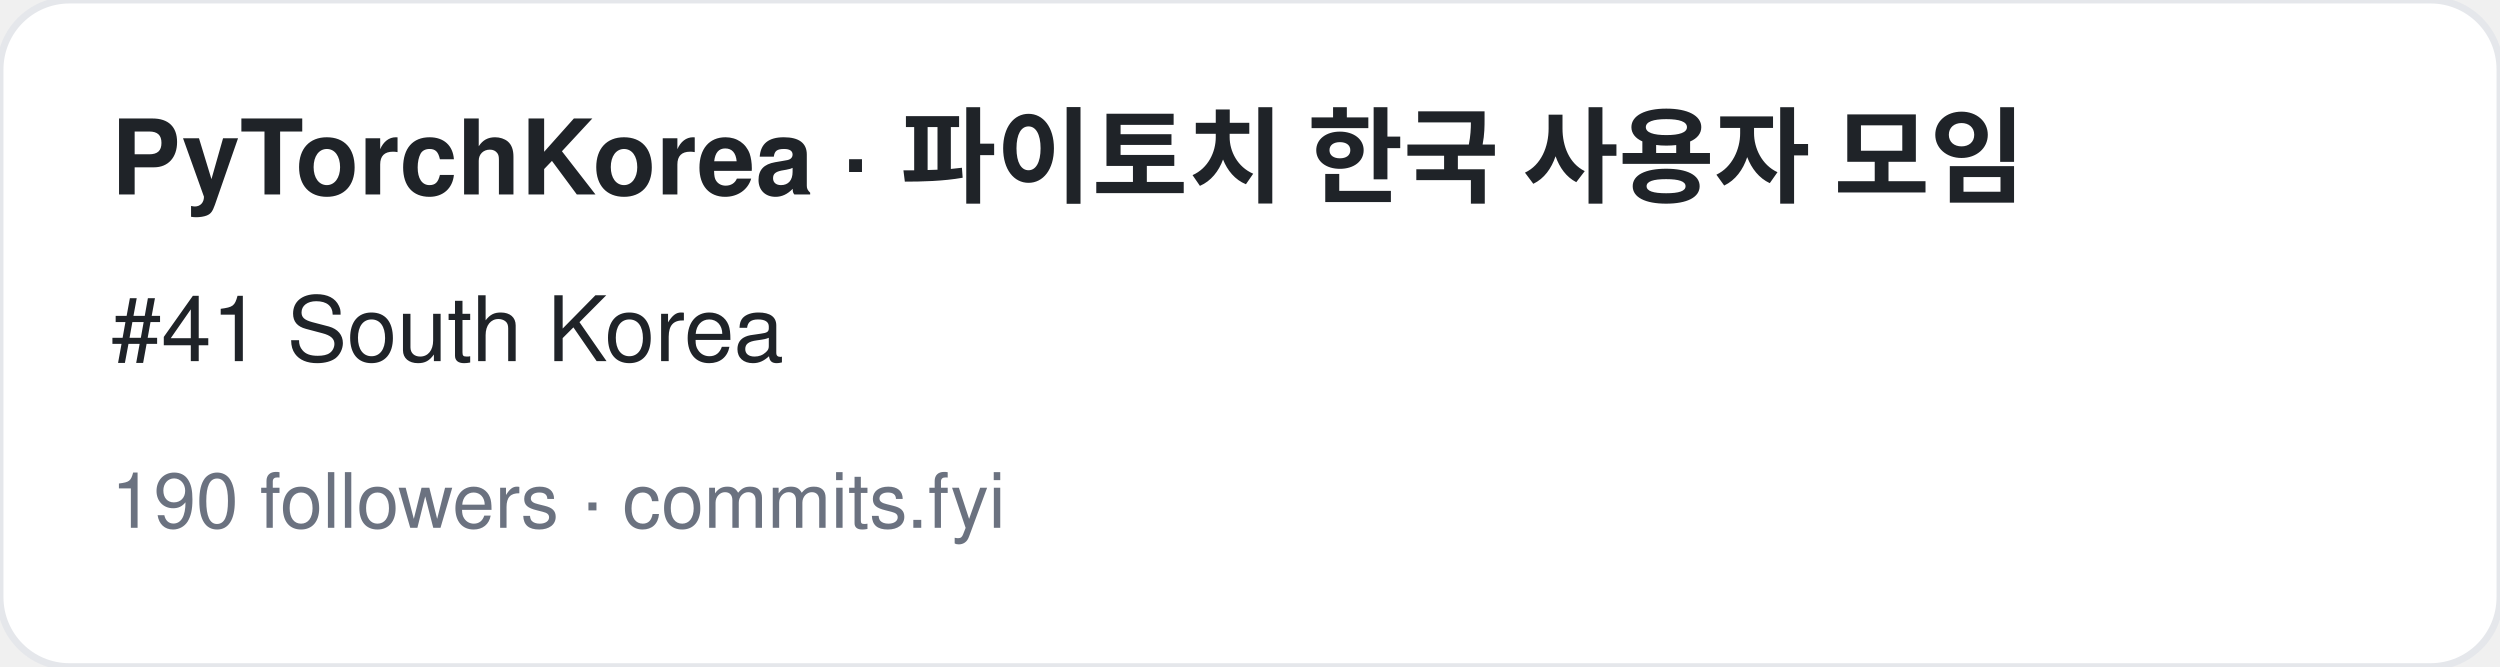
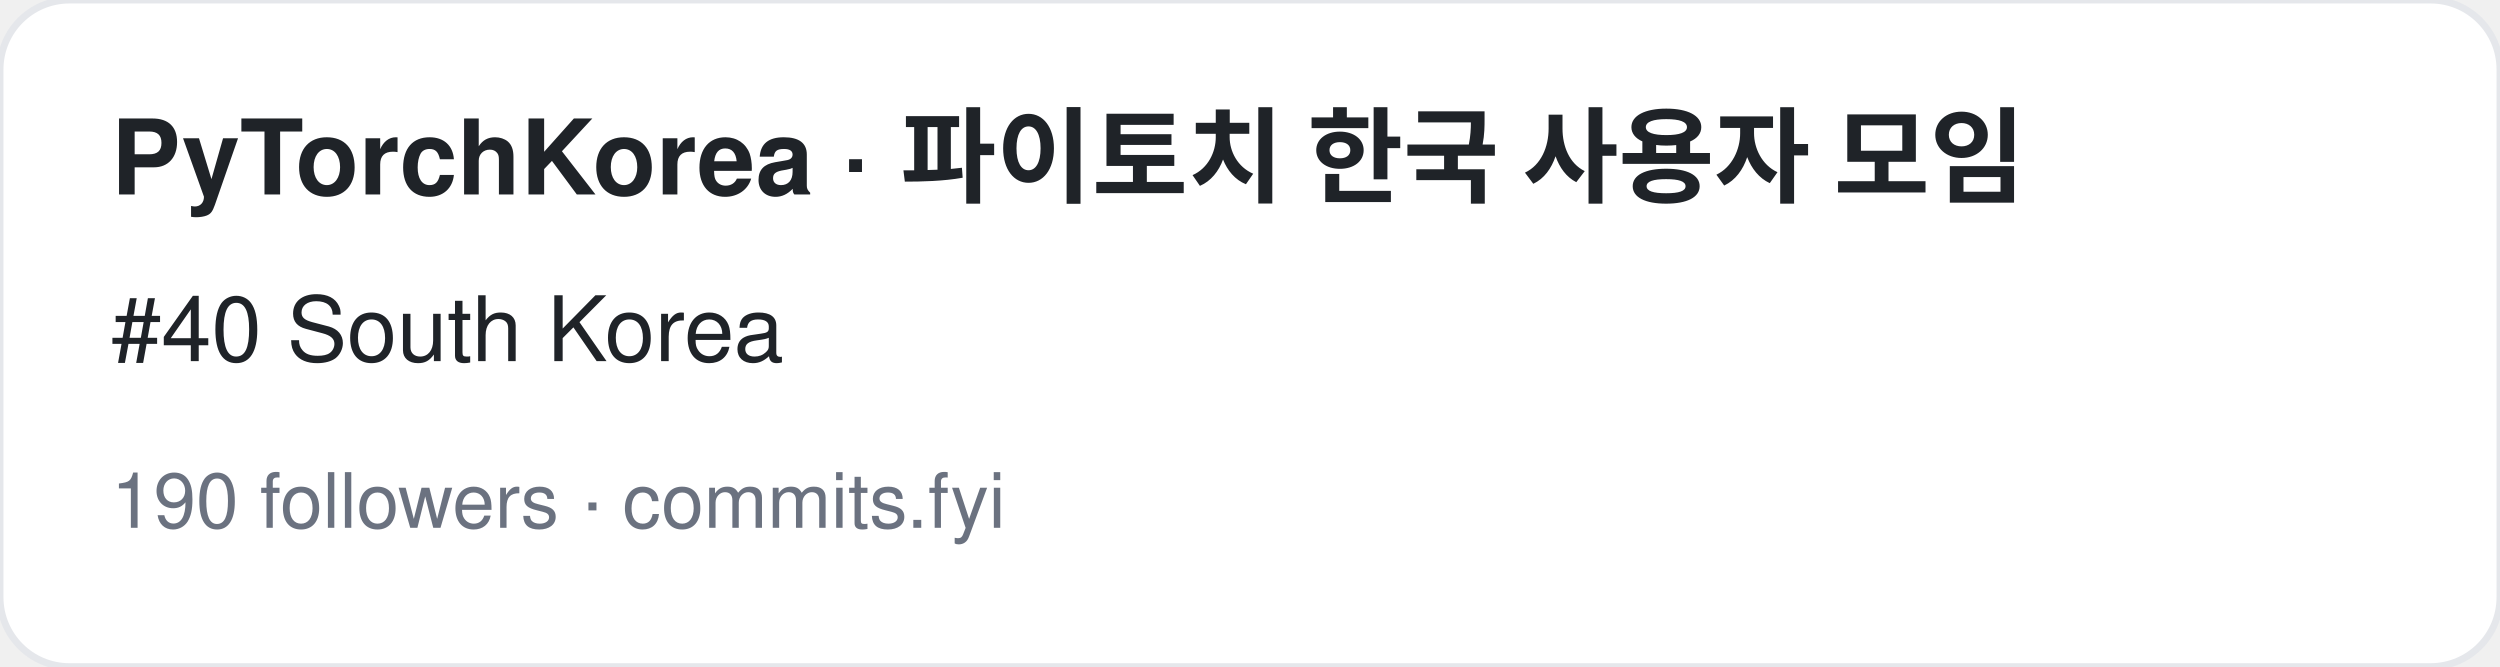
<svg xmlns="http://www.w3.org/2000/svg" width="360" height="96" viewBox="0 0 360 96" font-family="-apple-system,BlinkMacSystemFont,Segoe UI,Helvetica,Arial,sans-serif">
  <rect width="360" height="96" rx="10" fill="#ffffff" stroke="#e5e7eb" />
  <text x="16" y="28" font-size="15" font-weight="700" fill="#1f2328">PyTorchKorea · 파이토치 한국 사용자 모임</text>
-   <text x="16" y="52" font-size="13" fill="#1f2328">#41 South Korea</text>
+   <text x="16" y="52" font-size="13" fill="#1f2328">#40 South Korea</text>
  <text x="16" y="76" font-size="11" fill="#6b7280">190 followers · commits.fyi</text>
</svg>
